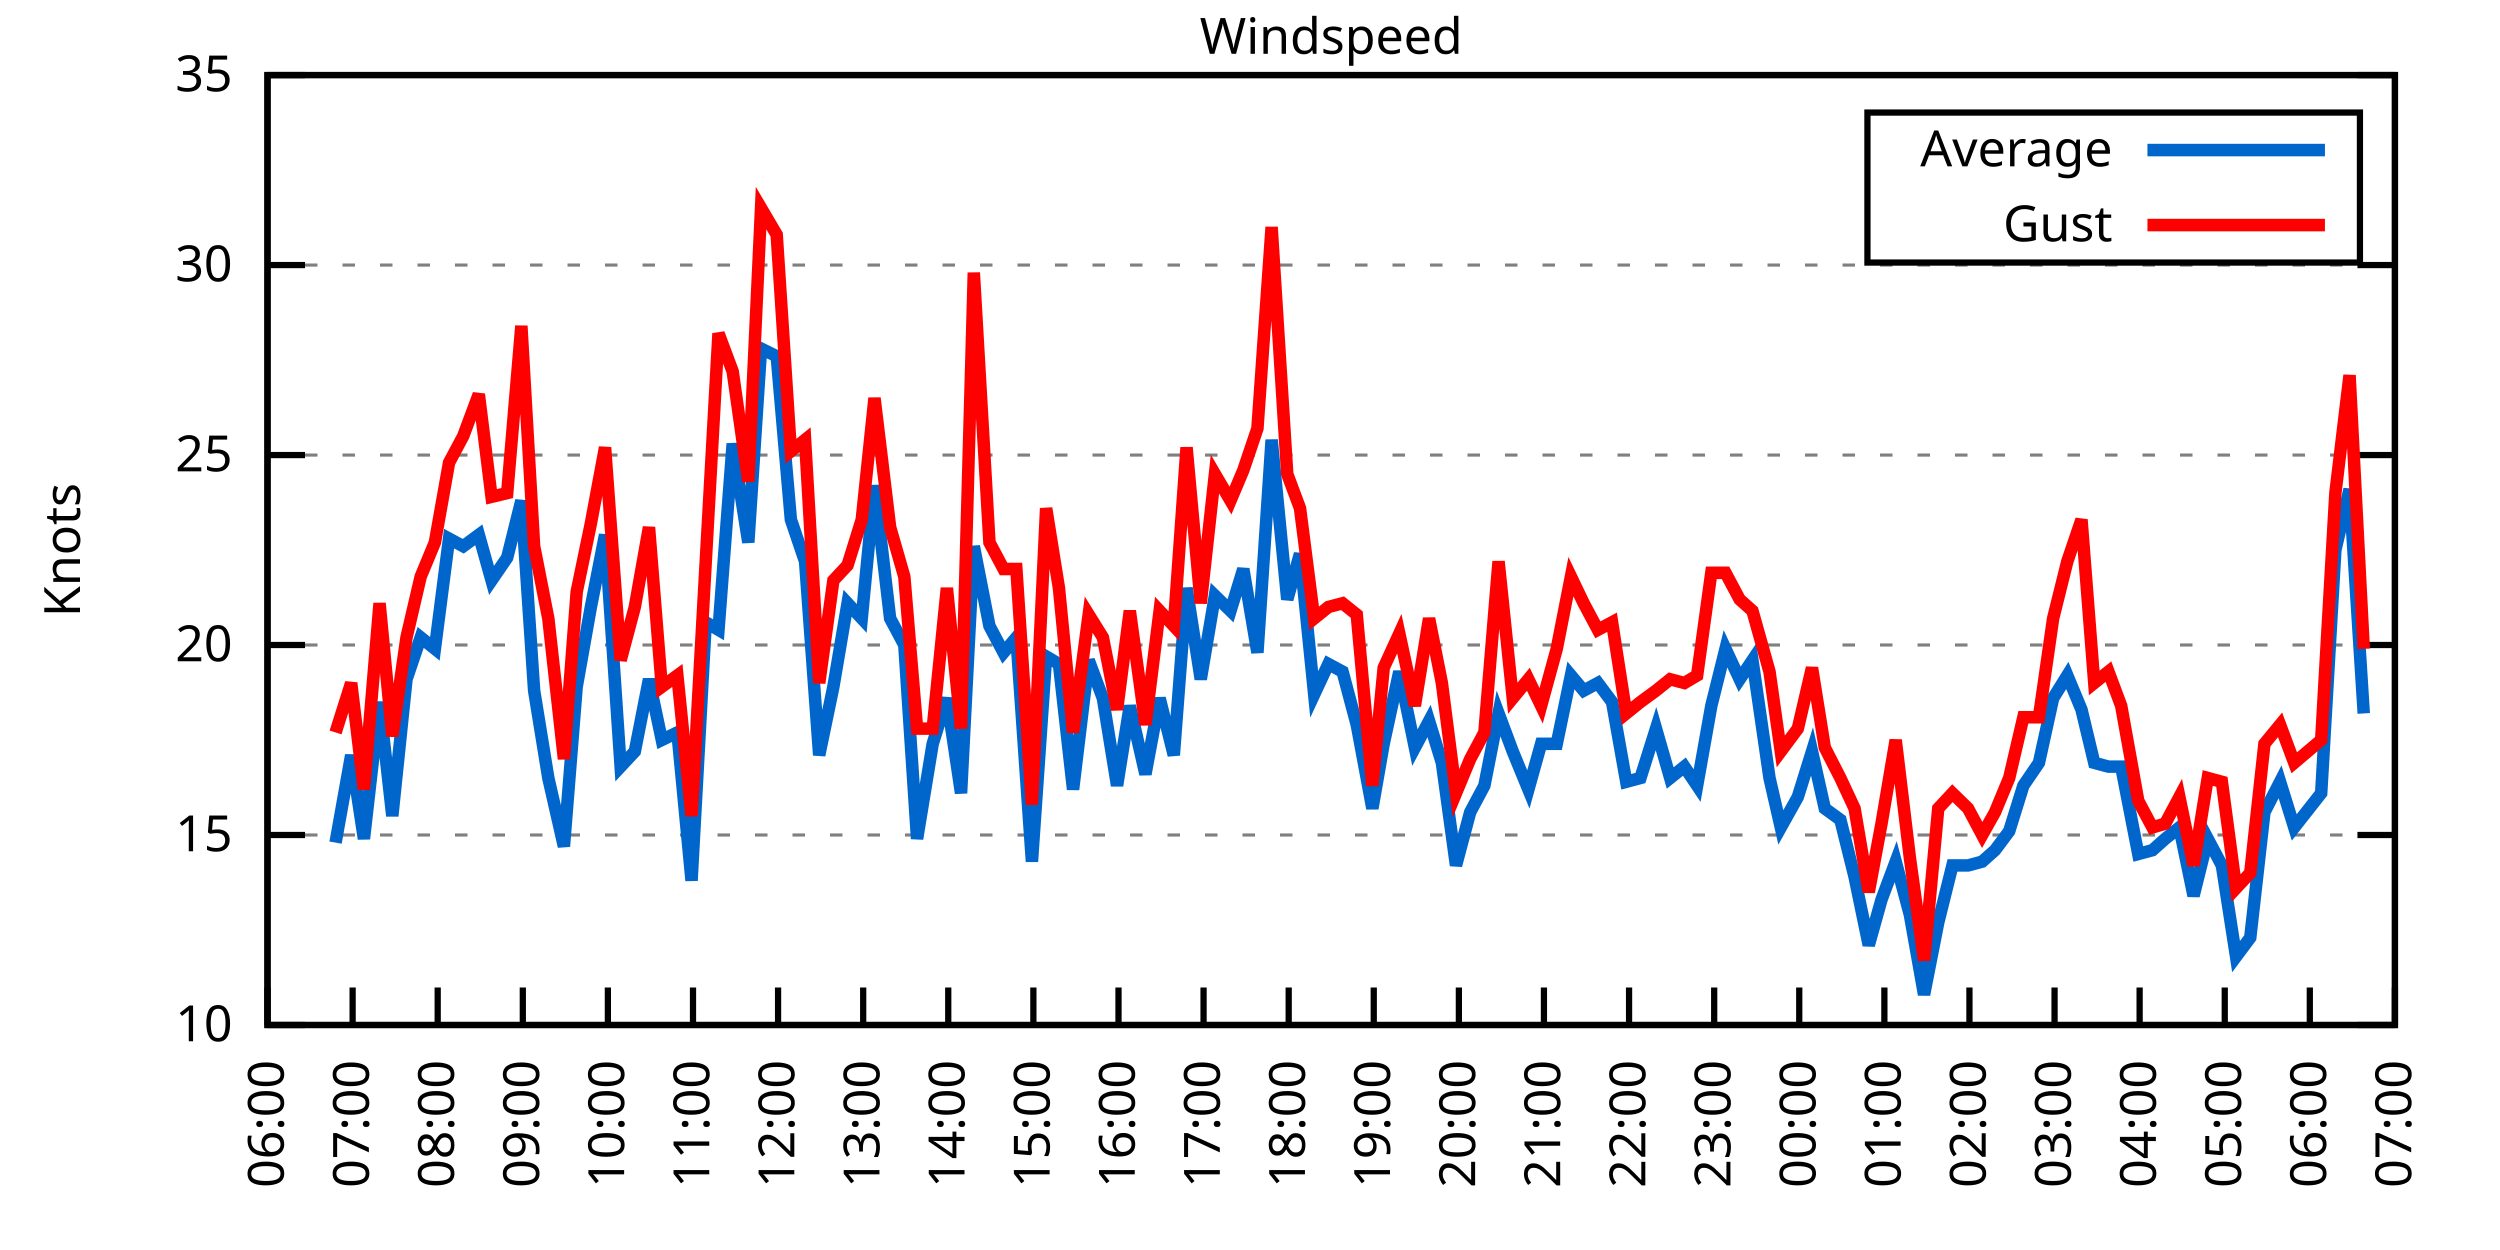
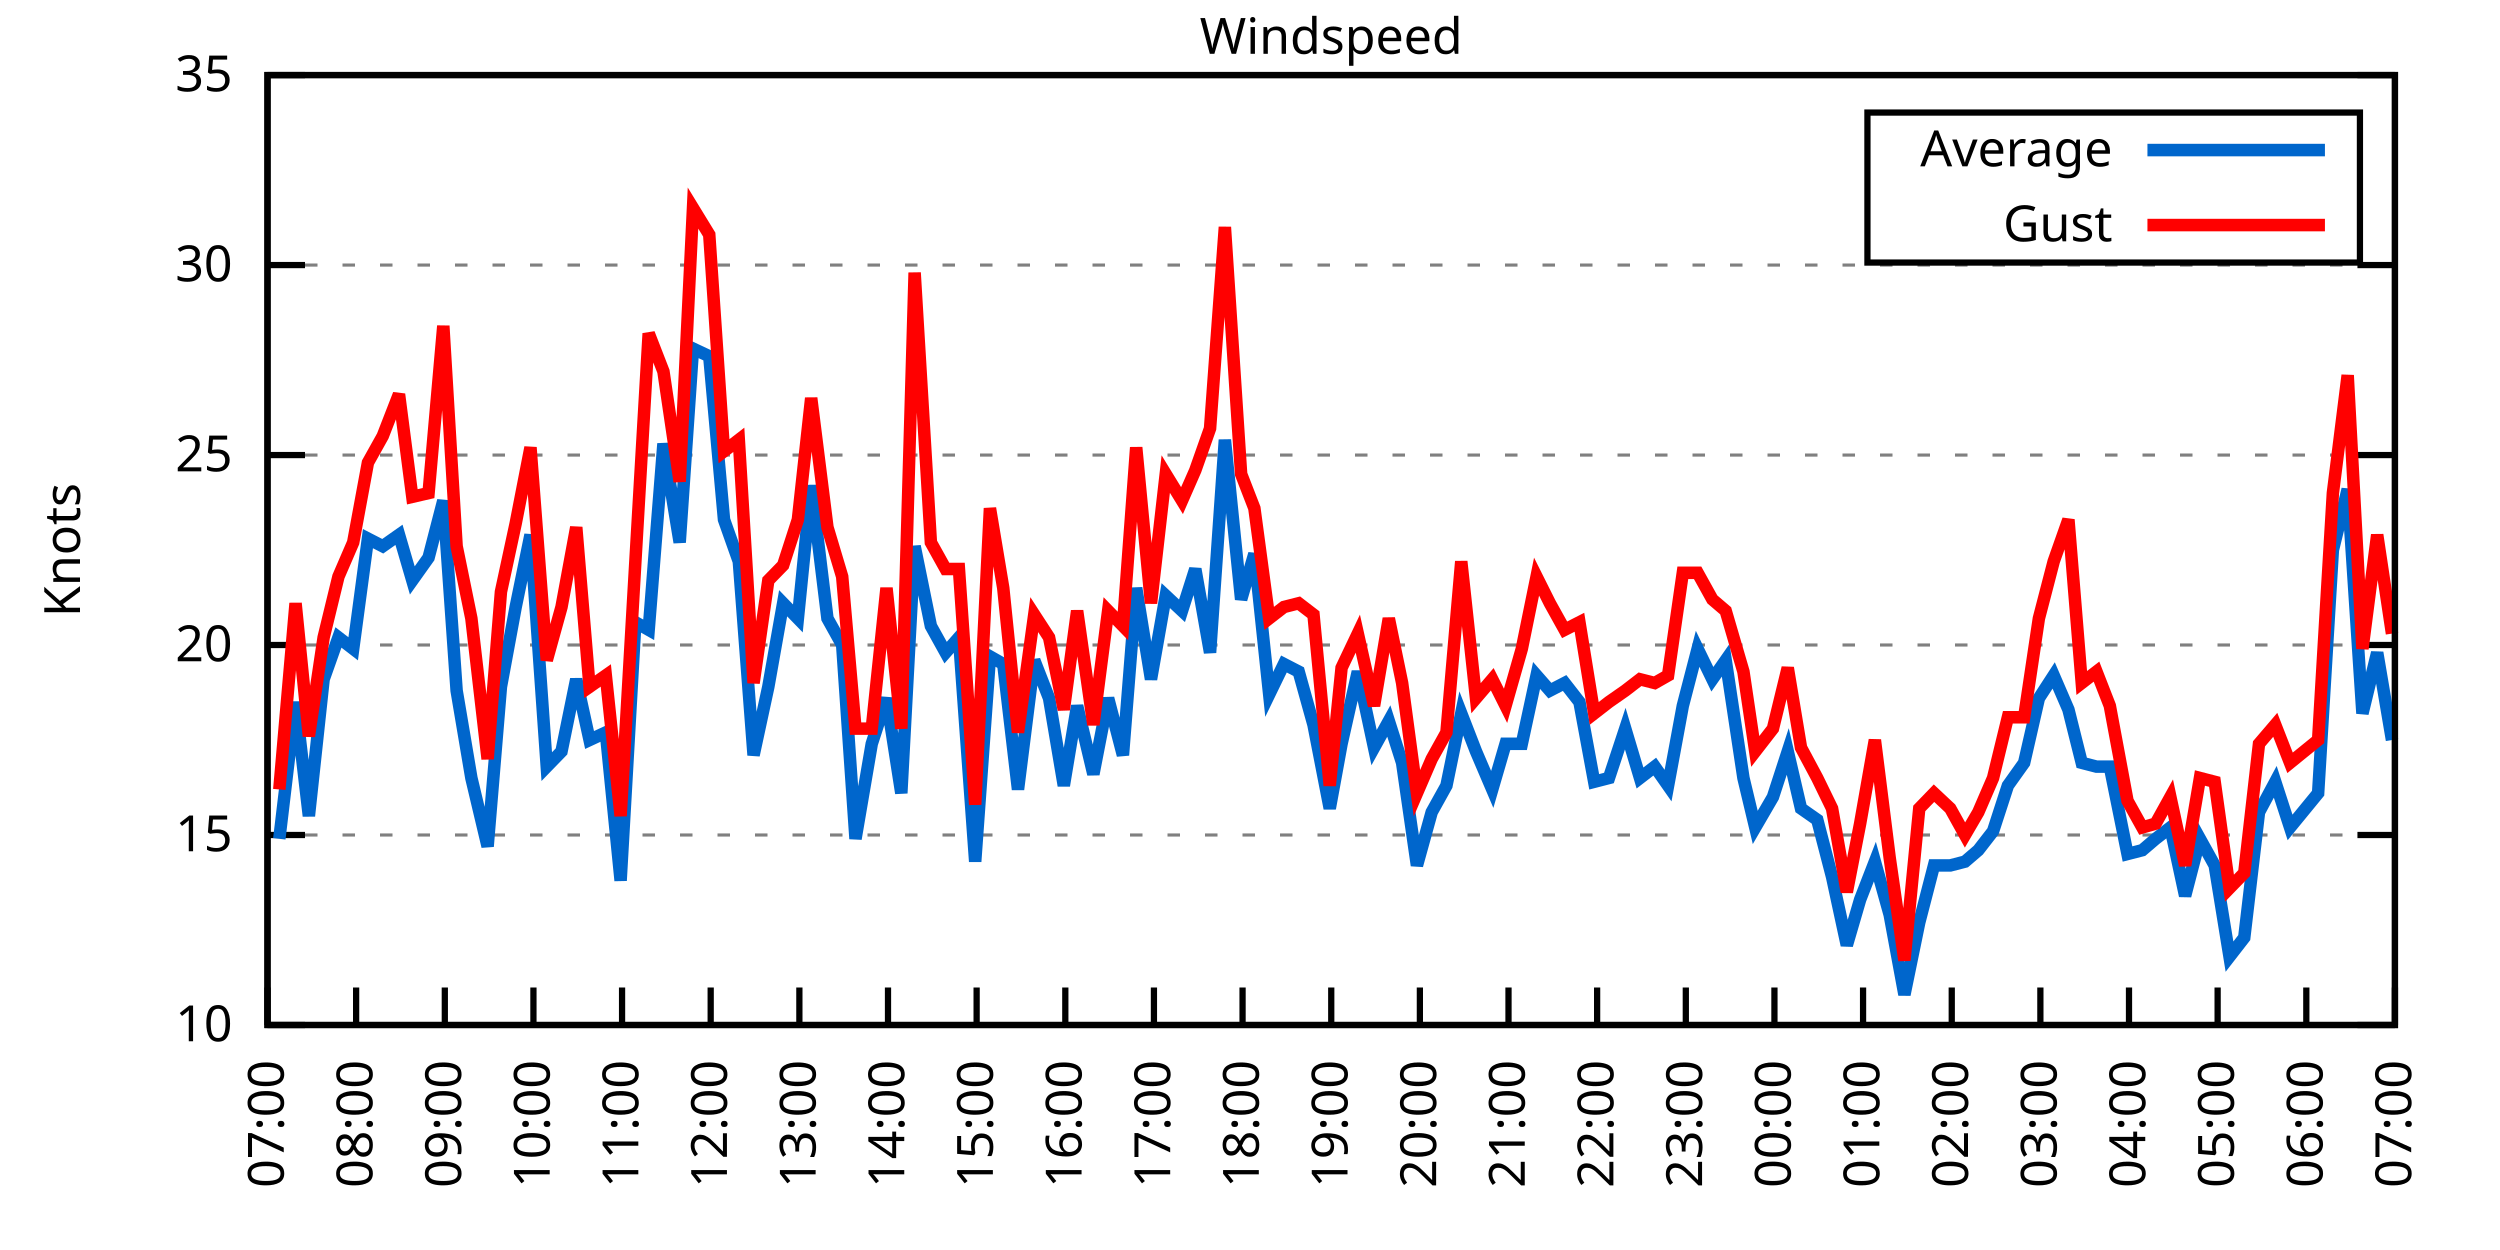
<svg xmlns="http://www.w3.org/2000/svg" xmlns:xlink="http://www.w3.org/1999/xlink" width="400" height="200" viewBox="0 0 400 200">
  <g id="gnuplot_canvas">
    <rect x="0" y="0" width="400" height="200" fill="none" />
    <defs>
      <circle id="gpDot" r="0.5" stroke-width="0.5" stroke="currentColor" />
      <path id="gpPt0" stroke-width="0.333" stroke="currentColor" d="M-1,0 h2 M0,-1 v2" />
      <path id="gpPt1" stroke-width="0.333" stroke="currentColor" d="M-1,-1 L1,1 M1,-1 L-1,1" />
      <path id="gpPt2" stroke-width="0.333" stroke="currentColor" d="M-1,0 L1,0 M0,-1 L0,1 M-1,-1 L1,1 M-1,1 L1,-1" />
      <rect id="gpPt3" stroke-width="0.333" stroke="currentColor" x="-1" y="-1" width="2" height="2" />
      <rect id="gpPt4" stroke-width="0.333" stroke="currentColor" fill="currentColor" x="-1" y="-1" width="2" height="2" />
      <circle id="gpPt5" stroke-width="0.333" stroke="currentColor" cx="0" cy="0" r="1" />
      <use xlink:href="#gpPt5" id="gpPt6" fill="currentColor" stroke="none" />
      <path id="gpPt7" stroke-width="0.333" stroke="currentColor" d="M0,-1.33 L-1.33,0.67 L1.33,0.67 z" />
      <use xlink:href="#gpPt7" id="gpPt8" fill="currentColor" stroke="none" />
      <use xlink:href="#gpPt7" id="gpPt9" stroke="currentColor" transform="rotate(180)" />
      <use xlink:href="#gpPt9" id="gpPt10" fill="currentColor" stroke="none" />
      <use xlink:href="#gpPt3" id="gpPt11" stroke="currentColor" transform="rotate(45)" />
      <use xlink:href="#gpPt11" id="gpPt12" fill="currentColor" stroke="none" />
      <path id="gpPt13" stroke-width="0.333" stroke="currentColor" d="M0,1.330 L1.265,0.411 L0.782,-1.067 L-0.782,-1.076 L-1.265,0.411 z" />
      <use xlink:href="#gpPt13" id="gpPt14" fill="currentColor" stroke="none" />
      <filter id="textbox" filterUnits="objectBoundingBox" x="0" y="0" height="1" width="1">
        <feFlood flood-color="white" flood-opacity="1" result="bgnd" />
        <feComposite in="SourceGraphic" in2="bgnd" operator="atop" />
      </filter>
      <filter id="greybox" filterUnits="objectBoundingBox" x="0" y="0" height="1" width="1">
        <feFlood flood-color="lightgrey" flood-opacity="1" result="grey" />
        <feComposite in="SourceGraphic" in2="grey" operator="atop" />
      </filter>
    </defs>
    <g fill="none" color="white" stroke="currentColor" stroke-width="1.00" stroke-linecap="butt" stroke-linejoin="miter">
</g>
    <g fill="none" color="black" stroke="currentColor" stroke-width="1.00" stroke-linecap="butt" stroke-linejoin="miter">
      <g stroke="none" shape-rendering="crispEdges">
        <polygon fill="rgb(255, 255, 255)" points="42.80,164.00 383.18,164.00 383.18,12.02 42.80,12.02 " />
      </g>
    </g>
    <g fill="none" color="black" stroke="currentColor" stroke-width="1.00" stroke-linecap="butt" stroke-linejoin="miter">
</g>
    <g fill="none" color="black" stroke="black" stroke-width="0.50" stroke-linecap="butt" stroke-linejoin="miter">
</g>
    <g fill="none" color="gray" stroke="currentColor" stroke-width="0.50" stroke-linecap="butt" stroke-linejoin="miter">
      <path stroke="gray" stroke-dasharray="2,4" class="gridline" d="M42.80,164.00 L383.19,164.00  " />
    </g>
    <g fill="none" color="gray" stroke="gray" stroke-width="1.00" stroke-linecap="butt" stroke-linejoin="miter">
</g>
    <g fill="none" color="black" stroke="currentColor" stroke-width="1.00" stroke-linecap="butt" stroke-linejoin="miter">
      <path stroke="black" d="M42.80,164.00 L48.80,164.00 M383.19,164.00 L377.19,164.00  " />
      <g transform="translate(37.20,166.60)" stroke="none" fill="black" font-family="Sans" font-size="8.00" text-anchor="end">
        <text>
          <tspan font-family="Sans"> 10</tspan>
        </text>
      </g>
    </g>
    <g fill="none" color="black" stroke="currentColor" stroke-width="1.00" stroke-linecap="butt" stroke-linejoin="miter">
</g>
    <g fill="none" color="black" stroke="black" stroke-width="0.50" stroke-linecap="butt" stroke-linejoin="miter">
</g>
    <g fill="none" color="gray" stroke="currentColor" stroke-width="0.50" stroke-linecap="butt" stroke-linejoin="miter">
      <path stroke="gray" stroke-dasharray="2,4" class="gridline" d="M42.80,133.60 L383.19,133.60  " />
    </g>
    <g fill="none" color="gray" stroke="gray" stroke-width="1.00" stroke-linecap="butt" stroke-linejoin="miter">
</g>
    <g fill="none" color="black" stroke="currentColor" stroke-width="1.00" stroke-linecap="butt" stroke-linejoin="miter">
      <path stroke="black" d="M42.80,133.60 L48.80,133.60 M383.19,133.60 L377.19,133.60  " />
      <g transform="translate(37.20,136.20)" stroke="none" fill="black" font-family="Sans" font-size="8.00" text-anchor="end">
        <text>
          <tspan font-family="Sans"> 15</tspan>
        </text>
      </g>
    </g>
    <g fill="none" color="black" stroke="currentColor" stroke-width="1.00" stroke-linecap="butt" stroke-linejoin="miter">
</g>
    <g fill="none" color="black" stroke="black" stroke-width="0.50" stroke-linecap="butt" stroke-linejoin="miter">
</g>
    <g fill="none" color="gray" stroke="currentColor" stroke-width="0.50" stroke-linecap="butt" stroke-linejoin="miter">
      <path stroke="gray" stroke-dasharray="2,4" class="gridline" d="M42.80,103.20 L383.19,103.20  " />
    </g>
    <g fill="none" color="gray" stroke="gray" stroke-width="1.00" stroke-linecap="butt" stroke-linejoin="miter">
</g>
    <g fill="none" color="black" stroke="currentColor" stroke-width="1.00" stroke-linecap="butt" stroke-linejoin="miter">
      <path stroke="black" d="M42.80,103.20 L48.80,103.20 M383.19,103.20 L377.19,103.20  " />
      <g transform="translate(37.20,105.80)" stroke="none" fill="black" font-family="Sans" font-size="8.00" text-anchor="end">
        <text>
          <tspan font-family="Sans"> 20</tspan>
        </text>
      </g>
    </g>
    <g fill="none" color="black" stroke="currentColor" stroke-width="1.00" stroke-linecap="butt" stroke-linejoin="miter">
</g>
    <g fill="none" color="black" stroke="black" stroke-width="0.50" stroke-linecap="butt" stroke-linejoin="miter">
</g>
    <g fill="none" color="gray" stroke="currentColor" stroke-width="0.50" stroke-linecap="butt" stroke-linejoin="miter">
      <path stroke="gray" stroke-dasharray="2,4" class="gridline" d="M42.80,72.81 L383.19,72.81  " />
    </g>
    <g fill="none" color="gray" stroke="gray" stroke-width="1.00" stroke-linecap="butt" stroke-linejoin="miter">
</g>
    <g fill="none" color="black" stroke="currentColor" stroke-width="1.00" stroke-linecap="butt" stroke-linejoin="miter">
      <path stroke="black" d="M42.80,72.81 L48.80,72.81 M383.19,72.81 L377.19,72.81  " />
      <g transform="translate(37.20,75.41)" stroke="none" fill="black" font-family="Sans" font-size="8.00" text-anchor="end">
        <text>
          <tspan font-family="Sans"> 25</tspan>
        </text>
      </g>
    </g>
    <g fill="none" color="black" stroke="currentColor" stroke-width="1.00" stroke-linecap="butt" stroke-linejoin="miter">
</g>
    <g fill="none" color="black" stroke="black" stroke-width="0.50" stroke-linecap="butt" stroke-linejoin="miter">
</g>
    <g fill="none" color="gray" stroke="currentColor" stroke-width="0.50" stroke-linecap="butt" stroke-linejoin="miter">
      <path stroke="gray" stroke-dasharray="2,4" class="gridline" d="M42.80,42.41 L383.19,42.41  " />
    </g>
    <g fill="none" color="gray" stroke="gray" stroke-width="1.00" stroke-linecap="butt" stroke-linejoin="miter">
</g>
    <g fill="none" color="black" stroke="currentColor" stroke-width="1.00" stroke-linecap="butt" stroke-linejoin="miter">
      <path stroke="black" d="M42.80,42.41 L48.80,42.41 M383.19,42.41 L377.19,42.41  " />
      <g transform="translate(37.20,45.01)" stroke="none" fill="black" font-family="Sans" font-size="8.00" text-anchor="end">
        <text>
          <tspan font-family="Sans"> 30</tspan>
        </text>
      </g>
    </g>
    <g fill="none" color="black" stroke="currentColor" stroke-width="1.00" stroke-linecap="butt" stroke-linejoin="miter">
</g>
    <g fill="none" color="black" stroke="black" stroke-width="0.50" stroke-linecap="butt" stroke-linejoin="miter">
</g>
    <g fill="none" color="gray" stroke="currentColor" stroke-width="0.50" stroke-linecap="butt" stroke-linejoin="miter">
      <path stroke="gray" stroke-dasharray="2,4" class="gridline" d="M42.80,12.01 L383.19,12.01  " />
    </g>
    <g fill="none" color="gray" stroke="gray" stroke-width="1.00" stroke-linecap="butt" stroke-linejoin="miter">
</g>
    <g fill="none" color="black" stroke="currentColor" stroke-width="1.00" stroke-linecap="butt" stroke-linejoin="miter">
      <path stroke="black" d="M42.80,12.01 L48.80,12.01 M383.19,12.01 L377.19,12.01  " />
      <g transform="translate(37.20,14.61)" stroke="none" fill="black" font-family="Sans" font-size="8.00" text-anchor="end">
        <text>
          <tspan font-family="Sans"> 35</tspan>
        </text>
      </g>
    </g>
    <g fill="none" color="black" stroke="currentColor" stroke-width="1.00" stroke-linecap="butt" stroke-linejoin="miter">
      <path stroke="black" d="M42.80,164.00 L42.80,158.00  " />
      <g transform="translate(45.40,169.60) rotate(270.00)" stroke="none" fill="black" font-family="Sans" font-size="8.00" text-anchor="end">
        <text>
-           <tspan font-family="Sans">06:00</tspan>
-         </text>
-       </g>
-     </g>
-     <g fill="none" color="black" stroke="currentColor" stroke-width="1.00" stroke-linecap="butt" stroke-linejoin="miter">
-       <path stroke="black" d="M56.42,164.00 L56.42,158.00  " />
-       <g transform="translate(59.02,169.60) rotate(270.00)" stroke="none" fill="black" font-family="Sans" font-size="8.00" text-anchor="end">
-         <text>
          <tspan font-family="Sans">07:00</tspan>
        </text>
      </g>
    </g>
    <g fill="none" color="black" stroke="currentColor" stroke-width="1.00" stroke-linecap="butt" stroke-linejoin="miter">
-       <path stroke="black" d="M70.03,164.00 L70.03,158.00  " />
-       <g transform="translate(72.63,169.60) rotate(270.00)" stroke="none" fill="black" font-family="Sans" font-size="8.00" text-anchor="end">
+       <path stroke="black" d="M56.98,164.00 L56.98,158.00  " />
+       <g transform="translate(59.58,169.60) rotate(270.00)" stroke="none" fill="black" font-family="Sans" font-size="8.00" text-anchor="end">
        <text>
          <tspan font-family="Sans">08:00</tspan>
        </text>
      </g>
    </g>
    <g fill="none" color="black" stroke="currentColor" stroke-width="1.00" stroke-linecap="butt" stroke-linejoin="miter">
-       <path stroke="black" d="M83.65,164.00 L83.65,158.00  " />
-       <g transform="translate(86.25,169.60) rotate(270.00)" stroke="none" fill="black" font-family="Sans" font-size="8.00" text-anchor="end">
+       <path stroke="black" d="M71.17,164.00 L71.17,158.00  " />
+       <g transform="translate(73.77,169.60) rotate(270.00)" stroke="none" fill="black" font-family="Sans" font-size="8.00" text-anchor="end">
        <text>
          <tspan font-family="Sans">09:00</tspan>
        </text>
      </g>
    </g>
    <g fill="none" color="black" stroke="currentColor" stroke-width="1.00" stroke-linecap="butt" stroke-linejoin="miter">
-       <path stroke="black" d="M97.26,164.00 L97.26,158.00  " />
-       <g transform="translate(99.86,169.60) rotate(270.00)" stroke="none" fill="black" font-family="Sans" font-size="8.00" text-anchor="end">
+       <path stroke="black" d="M85.35,164.00 L85.35,158.00  " />
+       <g transform="translate(87.95,169.60) rotate(270.00)" stroke="none" fill="black" font-family="Sans" font-size="8.00" text-anchor="end">
        <text>
          <tspan font-family="Sans">10:00</tspan>
        </text>
      </g>
    </g>
    <g fill="none" color="black" stroke="currentColor" stroke-width="1.00" stroke-linecap="butt" stroke-linejoin="miter">
-       <path stroke="black" d="M110.88,164.00 L110.88,158.00  " />
-       <g transform="translate(113.48,169.60) rotate(270.00)" stroke="none" fill="black" font-family="Sans" font-size="8.00" text-anchor="end">
+       <path stroke="black" d="M99.53,164.00 L99.53,158.00  " />
+       <g transform="translate(102.13,169.60) rotate(270.00)" stroke="none" fill="black" font-family="Sans" font-size="8.00" text-anchor="end">
        <text>
          <tspan font-family="Sans">11:00</tspan>
        </text>
      </g>
    </g>
    <g fill="none" color="black" stroke="currentColor" stroke-width="1.00" stroke-linecap="butt" stroke-linejoin="miter">
-       <path stroke="black" d="M124.49,164.00 L124.49,158.00  " />
-       <g transform="translate(127.09,169.60) rotate(270.00)" stroke="none" fill="black" font-family="Sans" font-size="8.00" text-anchor="end">
+       <path stroke="black" d="M113.71,164.00 L113.71,158.00  " />
+       <g transform="translate(116.31,169.60) rotate(270.00)" stroke="none" fill="black" font-family="Sans" font-size="8.00" text-anchor="end">
        <text>
          <tspan font-family="Sans">12:00</tspan>
        </text>
      </g>
    </g>
    <g fill="none" color="black" stroke="currentColor" stroke-width="1.00" stroke-linecap="butt" stroke-linejoin="miter">
-       <path stroke="black" d="M138.11,164.00 L138.11,158.00  " />
-       <g transform="translate(140.71,169.60) rotate(270.00)" stroke="none" fill="black" font-family="Sans" font-size="8.00" text-anchor="end">
+       <path stroke="black" d="M127.90,164.00 L127.90,158.00  " />
+       <g transform="translate(130.50,169.60) rotate(270.00)" stroke="none" fill="black" font-family="Sans" font-size="8.00" text-anchor="end">
        <text>
          <tspan font-family="Sans">13:00</tspan>
        </text>
      </g>
    </g>
    <g fill="none" color="black" stroke="currentColor" stroke-width="1.00" stroke-linecap="butt" stroke-linejoin="miter">
-       <path stroke="black" d="M151.72,164.00 L151.72,158.00  " />
-       <g transform="translate(154.32,169.60) rotate(270.00)" stroke="none" fill="black" font-family="Sans" font-size="8.00" text-anchor="end">
+       <path stroke="black" d="M142.08,164.00 L142.08,158.00  " />
+       <g transform="translate(144.68,169.60) rotate(270.00)" stroke="none" fill="black" font-family="Sans" font-size="8.00" text-anchor="end">
        <text>
          <tspan font-family="Sans">14:00</tspan>
        </text>
      </g>
    </g>
    <g fill="none" color="black" stroke="currentColor" stroke-width="1.00" stroke-linecap="butt" stroke-linejoin="miter">
-       <path stroke="black" d="M165.34,164.00 L165.34,158.00  " />
-       <g transform="translate(167.94,169.60) rotate(270.00)" stroke="none" fill="black" font-family="Sans" font-size="8.00" text-anchor="end">
+       <path stroke="black" d="M156.26,164.00 L156.26,158.00  " />
+       <g transform="translate(158.86,169.60) rotate(270.00)" stroke="none" fill="black" font-family="Sans" font-size="8.00" text-anchor="end">
        <text>
          <tspan font-family="Sans">15:00</tspan>
        </text>
      </g>
    </g>
    <g fill="none" color="black" stroke="currentColor" stroke-width="1.00" stroke-linecap="butt" stroke-linejoin="miter">
-       <path stroke="black" d="M178.96,164.00 L178.96,158.00  " />
-       <g transform="translate(181.56,169.60) rotate(270.00)" stroke="none" fill="black" font-family="Sans" font-size="8.00" text-anchor="end">
+       <path stroke="black" d="M170.45,164.00 L170.45,158.00  " />
+       <g transform="translate(173.05,169.60) rotate(270.00)" stroke="none" fill="black" font-family="Sans" font-size="8.00" text-anchor="end">
        <text>
          <tspan font-family="Sans">16:00</tspan>
        </text>
      </g>
    </g>
    <g fill="none" color="black" stroke="currentColor" stroke-width="1.00" stroke-linecap="butt" stroke-linejoin="miter">
-       <path stroke="black" d="M192.57,164.00 L192.57,158.00  " />
-       <g transform="translate(195.17,169.60) rotate(270.00)" stroke="none" fill="black" font-family="Sans" font-size="8.00" text-anchor="end">
+       <path stroke="black" d="M184.63,164.00 L184.63,158.00  " />
+       <g transform="translate(187.23,169.60) rotate(270.00)" stroke="none" fill="black" font-family="Sans" font-size="8.00" text-anchor="end">
        <text>
          <tspan font-family="Sans">17:00</tspan>
        </text>
      </g>
    </g>
    <g fill="none" color="black" stroke="currentColor" stroke-width="1.00" stroke-linecap="butt" stroke-linejoin="miter">
-       <path stroke="black" d="M206.19,164.00 L206.19,158.00  " />
-       <g transform="translate(208.79,169.60) rotate(270.00)" stroke="none" fill="black" font-family="Sans" font-size="8.00" text-anchor="end">
+       <path stroke="black" d="M198.81,164.00 L198.81,158.00  " />
+       <g transform="translate(201.41,169.60) rotate(270.00)" stroke="none" fill="black" font-family="Sans" font-size="8.00" text-anchor="end">
        <text>
          <tspan font-family="Sans">18:00</tspan>
        </text>
      </g>
    </g>
    <g fill="none" color="black" stroke="currentColor" stroke-width="1.00" stroke-linecap="butt" stroke-linejoin="miter">
-       <path stroke="black" d="M219.80,164.00 L219.80,158.00  " />
-       <g transform="translate(222.40,169.60) rotate(270.00)" stroke="none" fill="black" font-family="Sans" font-size="8.00" text-anchor="end">
+       <path stroke="black" d="M213.00,164.00 L213.00,158.00  " />
+       <g transform="translate(215.60,169.60) rotate(270.00)" stroke="none" fill="black" font-family="Sans" font-size="8.00" text-anchor="end">
        <text>
          <tspan font-family="Sans">19:00</tspan>
        </text>
      </g>
    </g>
    <g fill="none" color="black" stroke="currentColor" stroke-width="1.00" stroke-linecap="butt" stroke-linejoin="miter">
-       <path stroke="black" d="M233.42,164.00 L233.42,158.00  " />
-       <g transform="translate(236.02,169.60) rotate(270.00)" stroke="none" fill="black" font-family="Sans" font-size="8.00" text-anchor="end">
+       <path stroke="black" d="M227.18,164.00 L227.18,158.00  " />
+       <g transform="translate(229.78,169.60) rotate(270.00)" stroke="none" fill="black" font-family="Sans" font-size="8.00" text-anchor="end">
        <text>
          <tspan font-family="Sans">20:00</tspan>
        </text>
      </g>
    </g>
    <g fill="none" color="black" stroke="currentColor" stroke-width="1.00" stroke-linecap="butt" stroke-linejoin="miter">
-       <path stroke="black" d="M247.03,164.00 L247.03,158.00  " />
-       <g transform="translate(249.63,169.60) rotate(270.00)" stroke="none" fill="black" font-family="Sans" font-size="8.00" text-anchor="end">
+       <path stroke="black" d="M241.36,164.00 L241.36,158.00  " />
+       <g transform="translate(243.96,169.60) rotate(270.00)" stroke="none" fill="black" font-family="Sans" font-size="8.00" text-anchor="end">
        <text>
          <tspan font-family="Sans">21:00</tspan>
        </text>
      </g>
    </g>
    <g fill="none" color="black" stroke="currentColor" stroke-width="1.00" stroke-linecap="butt" stroke-linejoin="miter">
-       <path stroke="black" d="M260.65,164.00 L260.65,158.00  " />
-       <g transform="translate(263.25,169.60) rotate(270.00)" stroke="none" fill="black" font-family="Sans" font-size="8.00" text-anchor="end">
+       <path stroke="black" d="M255.54,164.00 L255.54,158.00  " />
+       <g transform="translate(258.14,169.60) rotate(270.00)" stroke="none" fill="black" font-family="Sans" font-size="8.00" text-anchor="end">
        <text>
          <tspan font-family="Sans">22:00</tspan>
        </text>
      </g>
    </g>
    <g fill="none" color="black" stroke="currentColor" stroke-width="1.00" stroke-linecap="butt" stroke-linejoin="miter">
-       <path stroke="black" d="M274.27,164.00 L274.27,158.00  " />
-       <g transform="translate(276.87,169.60) rotate(270.00)" stroke="none" fill="black" font-family="Sans" font-size="8.00" text-anchor="end">
+       <path stroke="black" d="M269.73,164.00 L269.73,158.00  " />
+       <g transform="translate(272.33,169.60) rotate(270.00)" stroke="none" fill="black" font-family="Sans" font-size="8.00" text-anchor="end">
        <text>
          <tspan font-family="Sans">23:00</tspan>
        </text>
      </g>
    </g>
    <g fill="none" color="black" stroke="currentColor" stroke-width="1.00" stroke-linecap="butt" stroke-linejoin="miter">
-       <path stroke="black" d="M287.88,164.00 L287.88,158.00  " />
-       <g transform="translate(290.48,169.60) rotate(270.00)" stroke="none" fill="black" font-family="Sans" font-size="8.00" text-anchor="end">
+       <path stroke="black" d="M283.91,164.00 L283.91,158.00  " />
+       <g transform="translate(286.51,169.60) rotate(270.00)" stroke="none" fill="black" font-family="Sans" font-size="8.00" text-anchor="end">
        <text>
          <tspan font-family="Sans">00:00</tspan>
        </text>
      </g>
    </g>
    <g fill="none" color="black" stroke="currentColor" stroke-width="1.00" stroke-linecap="butt" stroke-linejoin="miter">
-       <path stroke="black" d="M301.50,164.00 L301.50,158.00  " />
-       <g transform="translate(304.10,169.60) rotate(270.00)" stroke="none" fill="black" font-family="Sans" font-size="8.00" text-anchor="end">
+       <path stroke="black" d="M298.09,164.00 L298.09,158.00  " />
+       <g transform="translate(300.69,169.60) rotate(270.00)" stroke="none" fill="black" font-family="Sans" font-size="8.00" text-anchor="end">
        <text>
          <tspan font-family="Sans">01:00</tspan>
        </text>
      </g>
    </g>
    <g fill="none" color="black" stroke="currentColor" stroke-width="1.00" stroke-linecap="butt" stroke-linejoin="miter">
-       <path stroke="black" d="M315.11,164.00 L315.11,158.00  " />
-       <g transform="translate(317.71,169.60) rotate(270.00)" stroke="none" fill="black" font-family="Sans" font-size="8.00" text-anchor="end">
+       <path stroke="black" d="M312.28,164.00 L312.28,158.00  " />
+       <g transform="translate(314.88,169.60) rotate(270.00)" stroke="none" fill="black" font-family="Sans" font-size="8.00" text-anchor="end">
        <text>
          <tspan font-family="Sans">02:00</tspan>
        </text>
      </g>
    </g>
    <g fill="none" color="black" stroke="currentColor" stroke-width="1.00" stroke-linecap="butt" stroke-linejoin="miter">
-       <path stroke="black" d="M328.73,164.00 L328.73,158.00  " />
-       <g transform="translate(331.33,169.60) rotate(270.00)" stroke="none" fill="black" font-family="Sans" font-size="8.00" text-anchor="end">
+       <path stroke="black" d="M326.46,164.00 L326.46,158.00  " />
+       <g transform="translate(329.06,169.60) rotate(270.00)" stroke="none" fill="black" font-family="Sans" font-size="8.00" text-anchor="end">
        <text>
          <tspan font-family="Sans">03:00</tspan>
        </text>
      </g>
    </g>
    <g fill="none" color="black" stroke="currentColor" stroke-width="1.00" stroke-linecap="butt" stroke-linejoin="miter">
-       <path stroke="black" d="M342.34,164.00 L342.34,158.00  " />
-       <g transform="translate(344.94,169.60) rotate(270.00)" stroke="none" fill="black" font-family="Sans" font-size="8.00" text-anchor="end">
+       <path stroke="black" d="M340.64,164.00 L340.64,158.00  " />
+       <g transform="translate(343.24,169.60) rotate(270.00)" stroke="none" fill="black" font-family="Sans" font-size="8.00" text-anchor="end">
        <text>
          <tspan font-family="Sans">04:00</tspan>
        </text>
      </g>
    </g>
    <g fill="none" color="black" stroke="currentColor" stroke-width="1.00" stroke-linecap="butt" stroke-linejoin="miter">
-       <path stroke="black" d="M355.96,164.00 L355.96,158.00  " />
-       <g transform="translate(358.56,169.60) rotate(270.00)" stroke="none" fill="black" font-family="Sans" font-size="8.00" text-anchor="end">
+       <path stroke="black" d="M354.82,164.00 L354.82,158.00  " />
+       <g transform="translate(357.42,169.60) rotate(270.00)" stroke="none" fill="black" font-family="Sans" font-size="8.00" text-anchor="end">
        <text>
          <tspan font-family="Sans">05:00</tspan>
        </text>
      </g>
    </g>
    <g fill="none" color="black" stroke="currentColor" stroke-width="1.00" stroke-linecap="butt" stroke-linejoin="miter">
-       <path stroke="black" d="M369.57,164.00 L369.57,158.00  " />
-       <g transform="translate(372.17,169.60) rotate(270.00)" stroke="none" fill="black" font-family="Sans" font-size="8.00" text-anchor="end">
+       <path stroke="black" d="M369.01,164.00 L369.01,158.00  " />
+       <g transform="translate(371.61,169.60) rotate(270.00)" stroke="none" fill="black" font-family="Sans" font-size="8.00" text-anchor="end">
        <text>
          <tspan font-family="Sans">06:00</tspan>
        </text>
      </g>
    </g>
    <g fill="none" color="black" stroke="currentColor" stroke-width="1.00" stroke-linecap="butt" stroke-linejoin="miter">
      <path stroke="black" d="M383.19,164.00 L383.19,158.00  " />
      <g transform="translate(385.79,169.60) rotate(270.00)" stroke="none" fill="black" font-family="Sans" font-size="8.00" text-anchor="end">
        <text>
          <tspan font-family="Sans">07:00</tspan>
        </text>
      </g>
    </g>
    <g fill="none" color="black" stroke="currentColor" stroke-width="1.00" stroke-linecap="butt" stroke-linejoin="miter">
</g>
    <g fill="none" color="black" stroke="currentColor" stroke-width="1.00" stroke-linecap="butt" stroke-linejoin="miter">
      <path stroke="black" d="M42.80,12.01 L42.80,164.00 L383.19,164.00 L383.19,12.01 L42.80,12.01 Z  " />
    </g>
    <g fill="none" color="black" stroke="currentColor" stroke-width="1.00" stroke-linecap="butt" stroke-linejoin="miter">
</g>
    <g fill="none" color="black" stroke="currentColor" stroke-width="1.00" stroke-linecap="butt" stroke-linejoin="miter">
      <path stroke="black" d="M298.79,42.01 L298.79,18.01 L377.59,18.01 L377.59,42.01 L298.79,42.01 Z  " />
    </g>
    <g id="Windspeed_plot_1">
      <g fill="none" color="white" stroke="black" stroke-width="2.00" stroke-linecap="butt" stroke-linejoin="miter">
</g>
      <g fill="none" color="black" stroke="currentColor" stroke-width="2.00" stroke-linecap="butt" stroke-linejoin="miter">
        <g transform="translate(337.99,26.61)" stroke="none" fill="black" font-family="Sans" font-size="8.00" text-anchor="end">
          <text>
            <tspan font-family="Sans">Average</tspan>
          </text>
        </g>
      </g>
      <g fill="none" color="black" stroke="currentColor" stroke-width="2.00" stroke-linecap="butt" stroke-linejoin="miter">
-         <path stroke="rgb(  0, 102, 204)" d="M343.59,24.01 L371.99,24.01 M53.69,134.82 L56.19,120.83 L58.23,134.21 L60.73,112.32 L62.77,130.56 L65.04,108.68   L67.31,101.99 L69.58,103.81 L71.85,86.18 L74.12,87.40 L76.61,85.57 L78.65,92.87 L81.15,89.22 L83.42,80.10   L85.46,110.50 L87.73,124.48 L90.23,135.43 L92.27,109.89 L94.54,97.12 L96.81,85.57 L99.30,122.66 L101.57,120.23   L103.84,108.68 L105.89,118.40 L108.38,117.19 L110.65,140.90 L112.92,99.56 L114.96,100.77 L117.23,70.98 L119.73,86.79   L121.77,55.78 L124.27,57.00 L126.54,83.14 L128.81,89.83 L131.07,120.83 L133.34,109.89 L135.61,96.52 L137.88,98.95   L139.92,77.67 L142.42,98.95 L144.69,103.20 L146.73,134.21 L149.23,119.01 L151.50,111.72 L153.77,126.91 L155.81,87.40   L158.31,100.16 L160.57,104.42 L162.62,101.99 L165.11,137.86 L167.38,105.03 L169.43,106.24 L171.69,126.31 L174.19,105.64   L176.46,111.72 L178.73,125.70 L180.77,112.93 L183.27,123.87 L185.54,111.72 L187.81,120.83 L189.85,94.08 L192.12,108.68   L194.39,95.30 L196.88,97.73 L198.93,91.04 L201.19,104.42 L203.46,70.37 L205.96,95.91 L208.00,88.61 L210.27,111.11   L212.54,106.24 L214.81,107.46 L217.08,115.97 L219.58,129.35 L221.39,119.01 L223.89,107.46 L226.38,119.62 L228.65,115.36   L230.70,122.05 L232.96,138.47 L235.23,129.95 L237.50,125.70 L239.77,114.15 L242.04,120.23 L244.54,126.31 L246.58,119.01   L249.08,119.01 L251.35,108.07 L253.39,110.50 L255.66,109.28 L257.93,112.32 L260.20,125.09 L262.47,124.48 L264.96,116.58   L267.23,124.48 L269.50,122.66 L271.54,125.70 L273.81,112.93 L276.08,103.81 L278.35,108.68 L280.39,105.64 L283.12,124.48   L284.93,132.39 L287.65,127.52 L289.92,120.23 L291.97,129.35 L294.46,131.17 L296.73,140.29 L299.00,151.23 L301.04,143.94   L303.31,137.86 L305.58,146.37 L307.85,159.14 L310.12,147.59 L312.39,138.47 L314.89,138.47 L317.15,137.86 L319.20,136.03   L321.47,132.99 L323.74,125.70 L326.23,122.05 L328.50,111.72 L330.77,108.07 L333.04,113.54 L335.08,122.05 L337.35,122.66   L339.39,122.66 L342.12,136.64 L344.39,136.03 L346.43,134.21 L348.70,132.39 L350.97,143.33 L353.24,134.21 L355.50,138.47   L357.77,153.06 L360.04,150.02 L362.31,129.95 L364.81,125.09 L367.08,132.39 L371.39,126.91 L373.66,88.00 L375.93,78.28   L378.20,114.15  " />
+         <path stroke="rgb(  0, 102, 204)" d="M343.59,24.01 L371.99,24.01 M44.69,134.21 L47.29,112.32 L49.42,130.56 L51.78,108.68 L54.15,101.99 L56.51,103.81   L58.87,86.18 L61.24,87.40 L63.84,85.57 L65.97,92.87 L68.57,89.22 L70.93,80.10 L73.06,110.50 L75.42,124.48   L78.02,135.43 L80.15,109.89 L82.51,97.12 L84.88,85.57 L87.48,122.66 L89.84,120.23 L92.20,108.68 L94.33,118.40   L96.93,117.19 L99.30,140.90 L101.66,99.56 L103.79,100.77 L106.15,70.98 L108.75,86.79 L110.88,55.78 L113.48,57.00   L115.84,83.14 L118.21,89.83 L120.57,120.83 L122.93,109.89 L125.30,96.52 L127.66,98.95 L129.79,77.67 L132.39,98.95   L134.75,103.20 L136.88,134.21 L139.48,119.01 L141.84,111.72 L144.21,126.91 L146.34,87.40 L148.94,100.16 L151.30,104.42   L153.43,101.99 L156.03,137.86 L158.39,105.03 L160.52,106.24 L162.88,126.31 L165.48,105.64 L167.85,111.72 L170.21,125.70   L172.34,112.93 L174.94,123.87 L177.30,111.72 L179.67,120.83 L181.79,94.08 L184.16,108.68 L186.52,95.30 L189.12,97.73   L191.25,91.04 L193.61,104.42 L195.98,70.37 L198.58,95.91 L200.70,88.61 L203.07,111.11 L205.43,106.24 L207.79,107.46   L210.16,115.97 L212.76,129.35 L214.65,119.01 L217.25,107.46 L219.85,119.62 L222.21,115.36 L224.34,122.05 L226.71,138.47   L229.07,129.95 L231.43,125.70 L233.80,114.15 L236.16,120.23 L238.76,126.31 L240.89,119.01 L243.49,119.01 L245.85,108.07   L247.98,110.50 L250.34,109.28 L252.71,112.32 L255.07,125.09 L257.43,124.48 L260.04,116.58 L262.40,124.48 L264.76,122.66   L266.89,125.70 L269.25,112.93 L271.62,103.81 L273.98,108.68 L276.11,105.64 L278.95,124.48 L280.84,132.39 L283.67,127.52   L286.04,120.23 L288.16,129.35 L290.76,131.17 L293.13,140.29 L295.49,151.23 L297.62,143.94 L299.98,137.86 L302.35,146.37   L304.71,159.14 L307.08,147.59 L309.44,138.47 L312.04,138.47 L314.40,137.86 L316.53,136.03 L318.89,132.99 L321.26,125.70   L323.86,122.05 L326.22,111.72 L328.59,108.07 L330.95,113.54 L333.08,122.05 L335.44,122.66 L337.57,122.66 L340.40,136.64   L342.77,136.03 L344.90,134.21 L347.26,132.39 L349.62,143.33 L351.99,134.21 L354.35,138.47 L356.72,153.06 L359.08,150.02   L361.44,129.95 L364.04,125.09 L366.41,132.39 L370.90,126.91 L373.26,88.00 L375.63,78.28 L377.99,114.15 L380.35,104.42   L382.72,118.40  " />
      </g>
    </g>
    <g id="Windspeed_plot_2">
      <g fill="none" color="black" stroke="currentColor" stroke-width="2.00" stroke-linecap="butt" stroke-linejoin="miter">
        <g transform="translate(337.99,38.61)" stroke="none" fill="black" font-family="Sans" font-size="8.00" text-anchor="end">
          <text>
            <tspan font-family="Sans">Gust</tspan>
          </text>
        </g>
      </g>
      <g fill="none" color="black" stroke="currentColor" stroke-width="2.00" stroke-linecap="butt" stroke-linejoin="miter">
-         <path stroke="rgb(255,   0,   0)" d="M343.59,36.01 L371.99,36.01 M53.69,117.19 L56.19,109.28 L58.23,126.31 L60.73,96.52 L62.77,117.80 L65.04,101.99   L67.31,92.26 L69.58,86.79 L71.85,74.02 L74.12,69.77 L76.61,63.08 L78.65,79.49 L81.15,78.89 L83.42,52.14   L85.46,87.40 L87.73,98.95 L90.23,121.44 L92.27,94.69 L94.54,83.75 L96.81,71.59 L99.30,105.64 L101.57,97.12   L103.84,84.36 L105.89,109.89 L108.38,108.07 L110.65,130.56 L112.92,89.83 L114.96,53.35 L117.23,59.43 L119.73,77.06   L121.77,33.29 L124.27,37.54 L126.54,72.20 L128.81,70.37 L131.07,109.28 L133.34,92.87 L135.61,90.44 L137.88,83.14   L139.92,63.69 L142.42,84.36 L144.69,92.26 L146.73,116.58 L149.23,116.58 L151.50,94.08 L153.77,116.58 L155.81,43.62   L158.31,86.79 L160.57,91.04 L162.62,91.04 L165.11,128.74 L167.38,81.32 L169.43,94.08 L171.69,117.19 L174.19,98.34   L176.46,101.99 L178.73,113.54 L180.77,97.73 L183.27,115.97 L185.54,97.73 L187.81,100.16 L189.85,71.59 L192.12,96.52   L194.39,75.85 L196.88,80.10 L198.93,75.24 L201.19,68.55 L203.46,36.33 L205.96,75.85 L208.00,81.32 L210.27,98.95   L212.54,97.12 L214.81,96.52 L217.08,98.34 L219.58,125.70 L221.39,106.85 L223.89,101.38 L226.38,112.93 L228.65,98.95   L230.70,109.28 L232.96,126.91 L235.23,121.44 L237.50,117.19 L239.77,89.83 L242.04,111.72 L244.54,108.68 L246.58,112.93   L249.08,103.81 L251.35,92.26 L253.39,96.52 L255.66,100.77 L257.93,99.56 L260.20,114.15 L262.47,112.32 L264.96,110.50   L267.23,108.68 L269.50,109.28 L271.54,108.07 L273.81,91.65 L276.08,91.65 L278.35,95.91 L280.39,97.73 L283.12,107.46   L284.93,120.23 L287.65,116.58 L289.92,106.85 L291.97,119.62 L294.46,124.48 L296.73,129.35 L299.00,142.72 L301.04,131.78   L303.31,118.40 L305.58,137.25 L307.85,153.66 L310.12,129.35 L312.39,126.91 L314.89,129.35 L317.15,133.60 L319.20,129.95   L321.47,124.48 L323.74,114.76 L326.23,114.76 L328.50,98.95 L330.77,89.83 L333.04,83.14 L335.08,109.28 L337.35,107.46   L339.39,112.93 L342.12,128.13 L344.39,132.39 L346.43,131.78 L348.70,127.52 L350.97,138.47 L353.24,124.48 L355.50,125.09   L357.77,142.11 L360.04,139.68 L362.31,119.01 L364.81,115.97 L367.08,122.05 L371.39,118.40 L373.66,78.89 L375.93,60.04   L378.20,103.81  " />
+         <path stroke="rgb(255,   0,   0)" d="M343.59,36.01 L371.99,36.01 M44.69,126.31 L47.29,96.52 L49.42,117.80 L51.78,101.99 L54.15,92.26 L56.51,86.79   L58.87,74.02 L61.24,69.77 L63.84,63.08 L65.97,79.49 L68.57,78.89 L70.93,52.14 L73.06,87.40 L75.42,98.95   L78.02,121.44 L80.15,94.69 L82.51,83.75 L84.88,71.59 L87.48,105.64 L89.84,97.12 L92.20,84.36 L94.33,109.89   L96.93,108.07 L99.30,130.56 L101.66,89.83 L103.79,53.35 L106.15,59.43 L108.75,77.06 L110.88,33.29 L113.48,37.54   L115.84,72.20 L118.21,70.37 L120.57,109.28 L122.93,92.87 L125.30,90.44 L127.66,83.14 L129.79,63.69 L132.39,84.36   L134.75,92.26 L136.88,116.58 L139.48,116.58 L141.84,94.08 L144.21,116.58 L146.34,43.62 L148.94,86.79 L151.30,91.04   L153.43,91.04 L156.03,128.74 L158.39,81.32 L160.52,94.08 L162.88,117.19 L165.48,98.34 L167.85,101.99 L170.21,113.54   L172.34,97.73 L174.94,115.97 L177.30,97.73 L179.67,100.16 L181.79,71.59 L184.16,96.52 L186.52,75.85 L189.12,80.10   L191.25,75.24 L193.61,68.55 L195.98,36.33 L198.58,75.85 L200.70,81.32 L203.07,98.95 L205.43,97.12 L207.79,96.52   L210.16,98.34 L212.76,125.70 L214.65,106.85 L217.25,101.38 L219.85,112.93 L222.21,98.95 L224.34,109.28 L226.71,126.91   L229.07,121.44 L231.43,117.19 L233.80,89.83 L236.16,111.72 L238.76,108.68 L240.89,112.93 L243.49,103.81 L245.85,92.26   L247.98,96.52 L250.34,100.77 L252.71,99.56 L255.07,114.15 L257.43,112.32 L260.04,110.50 L262.40,108.68 L264.76,109.28   L266.89,108.07 L269.25,91.65 L271.62,91.65 L273.98,95.91 L276.11,97.73 L278.95,107.46 L280.84,120.23 L283.67,116.58   L286.04,106.85 L288.16,119.62 L290.76,124.48 L293.13,129.35 L295.49,142.72 L297.62,131.78 L299.98,118.40 L302.35,137.25   L304.71,153.66 L307.08,129.35 L309.44,126.91 L312.04,129.35 L314.40,133.60 L316.53,129.95 L318.89,124.48 L321.26,114.76   L323.86,114.76 L326.22,98.95 L328.59,89.83 L330.95,83.14 L333.08,109.28 L335.44,107.46 L337.57,112.93 L340.40,128.13   L342.77,132.39 L344.90,131.78 L347.26,127.52 L349.62,138.47 L351.99,124.48 L354.35,125.09 L356.72,142.11 L359.08,139.68   L361.44,119.01 L364.04,115.97 L366.41,122.05 L370.90,118.40 L373.26,78.89 L375.63,60.04 L377.99,103.81 L380.35,85.57   L382.72,101.38  " />
      </g>
    </g>
    <g fill="none" color="black" stroke="currentColor" stroke-width="2.00" stroke-linecap="butt" stroke-linejoin="miter">
</g>
    <g fill="none" color="black" stroke="black" stroke-width="1.00" stroke-linecap="butt" stroke-linejoin="miter">
</g>
    <g fill="none" color="black" stroke="currentColor" stroke-width="1.00" stroke-linecap="butt" stroke-linejoin="miter">
      <path stroke="black" d="M42.80,12.01 L42.80,164.00 L383.19,164.00 L383.19,12.01 L42.80,12.01 Z  " />
      <g transform="translate(12.80,88.01) rotate(270.00)" stroke="none" fill="black" font-family="Sans" font-size="8.00" text-anchor="middle">
        <text>
          <tspan font-family="Sans">Knots</tspan>
        </text>
      </g>
    </g>
    <g fill="none" color="black" stroke="currentColor" stroke-width="1.00" stroke-linecap="butt" stroke-linejoin="miter">
</g>
    <g fill="none" color="black" stroke="currentColor" stroke-width="1.00" stroke-linecap="butt" stroke-linejoin="miter">
      <g transform="translate(212.99,8.61)" stroke="none" fill="black" font-family="Sans" font-size="8.00" text-anchor="middle">
        <text>
          <tspan font-family="Sans">Windspeed</tspan>
        </text>
      </g>
    </g>
    <g fill="none" color="black" stroke="currentColor" stroke-width="1.00" stroke-linecap="butt" stroke-linejoin="miter">
</g>
  </g>
</svg>
